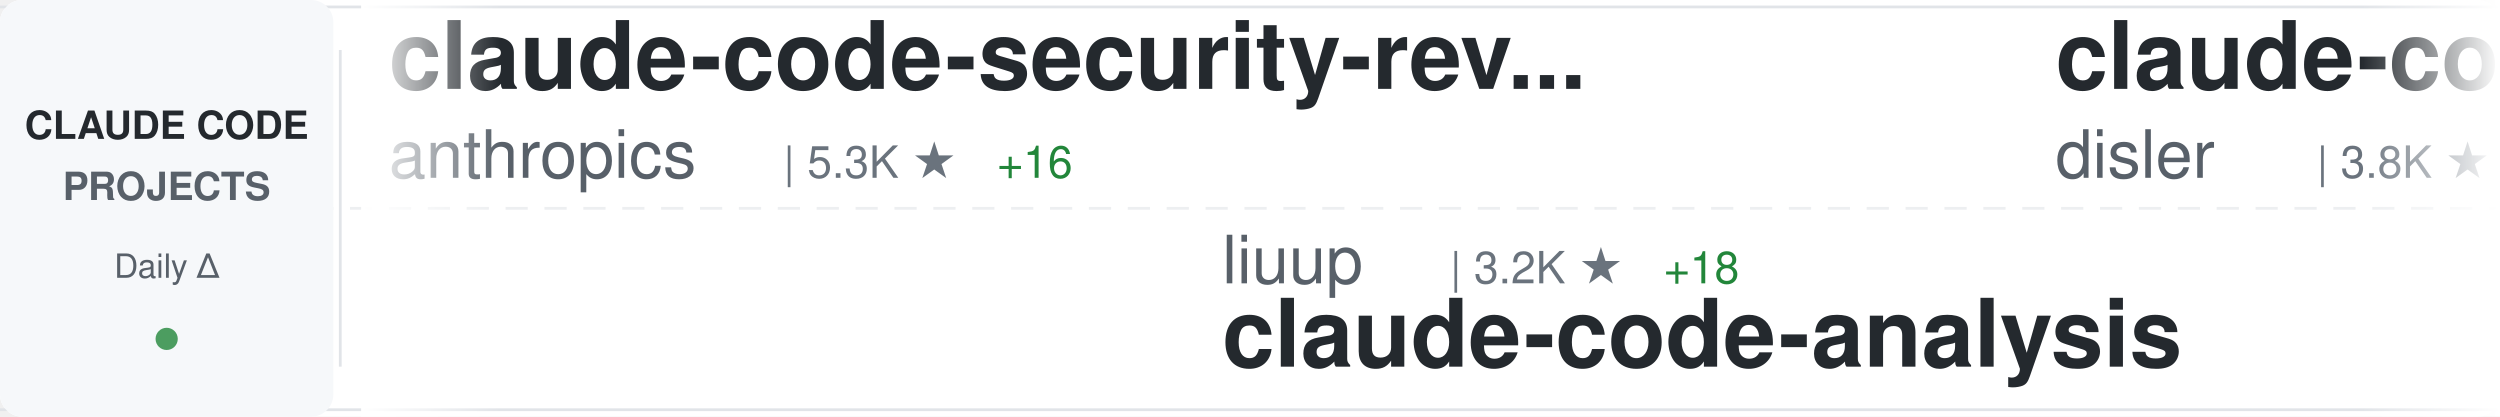
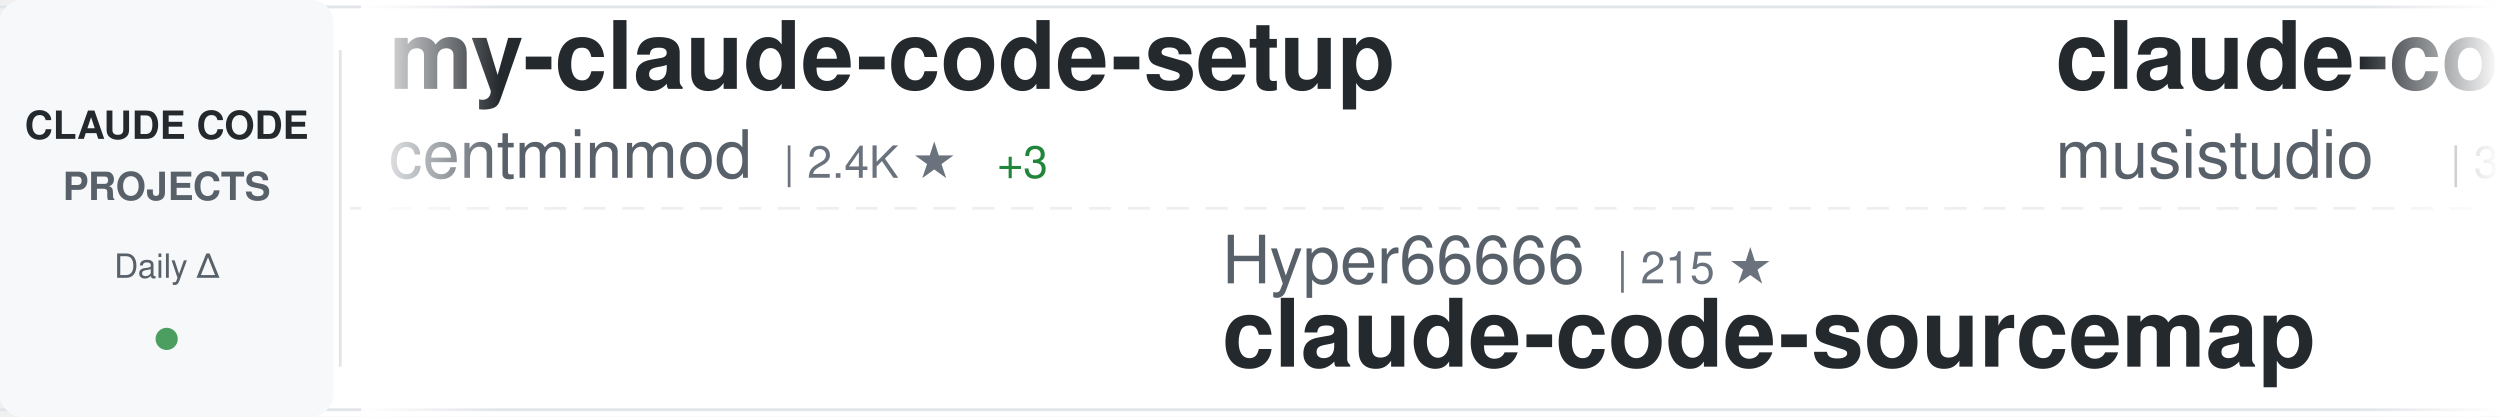
<svg xmlns="http://www.w3.org/2000/svg" width="900" height="150">
  <defs>
    <linearGradient id="awesomeLeftFade" x1="0%" y1="0%" x2="100%" y2="0%">
      <stop offset="0%" style="stop-color:#ffffff;stop-opacity:1" />
      <stop offset="100%" style="stop-color:#ffffff;stop-opacity:0" />
    </linearGradient>
    <linearGradient id="awesomeRightFade" x1="0%" y1="0%" x2="100%" y2="0%">
      <stop offset="0%" style="stop-color:#ffffff;stop-opacity:0" />
      <stop offset="100%" style="stop-color:#ffffff;stop-opacity:1" />
    </linearGradient>
  </defs>
  <rect width="900" height="150" fill="#ffffff" rx="8" />
  <rect x="0" y="2" width="900" height="1" fill="#e1e4e8" />
  <rect x="0" y="147" width="900" height="1" fill="#e1e4e8" />
  <line x1="0" y1="75" x2="900" y2="75" stroke="#e1e4e8" stroke-width="1" stroke-dasharray="8 6" opacity="0.6" />
  <rect x="0" y="0" width="120" height="150" fill="#f6f8fa" rx="8" />
  <text x="60" y="50" font-family="-apple-system, BlinkMacSystemFont, 'Segoe UI', Helvetica, Arial, sans-serif" font-size="14" font-weight="600" fill="#24292e" text-anchor="middle">CLAUDE CODE</text>
  <text x="60" y="72" font-family="-apple-system, BlinkMacSystemFont, 'Segoe UI', Helvetica, Arial, sans-serif" font-size="14" font-weight="600" fill="#586069" text-anchor="middle">PROJECTS</text>
  <text x="60" y="100" font-family="-apple-system, BlinkMacSystemFont, 'Segoe UI', Helvetica, Arial, sans-serif" font-size="12" font-weight="500" fill="#586069" text-anchor="middle">Daily Δ</text>
  <circle cx="60" cy="122" r="4" fill="#22863a" opacity="0.8" />
  <rect x="122" y="18" width="1" height="114" fill="#e1e4e8" />
  <clipPath id="awesomeTickerClip">
    <rect x="130" y="0" width="770" height="150" />
  </clipPath>
  <g clip-path="url(#awesomeTickerClip)">
    <g id="awesomeTickerItems">
      <animateTransform attributeName="transform" attributeType="XML" type="translate" from="0 0" to="-3000 0" dur="54s" repeatCount="indefinite" />
      <g transform="translate(0, 0)">
-         <text x="140" y="32" font-family="-apple-system, BlinkMacSystemFont, 'Segoe UI', Helvetica, Arial, sans-serif" font-size="34" font-weight="600" fill="#24292e">claude-code-security-rev...</text>
-         <text x="140" y="64" font-family="-apple-system, BlinkMacSystemFont, 'Segoe UI', Helvetica, Arial, sans-serif" font-size="24" font-weight="400" fill="#586069">anthropics</text>
-         <text x="282" y="64" font-family="-apple-system, BlinkMacSystemFont, 'Segoe UI', Helvetica, Arial, sans-serif" font-size="16" font-weight="500" fill="#6a737d">| 5.3K ★</text>
-         <text x="359" y="64" font-family="-apple-system, BlinkMacSystemFont, 'Segoe UI', Helvetica, Arial, sans-serif" font-size="16" font-weight="500" fill="#22863a"> +16</text>
+         <text x="140" y="32" font-family="-apple-system, BlinkMacSystemFont, 'Segoe UI', Helvetica, Arial, sans-serif" font-size="34" font-weight="600" fill="#24292e">my-claude-code-setup</text>
+         <text x="140" y="64" font-family="-apple-system, BlinkMacSystemFont, 'Segoe UI', Helvetica, Arial, sans-serif" font-size="24" font-weight="400" fill="#586069">centminmod</text>
+         <text x="282" y="64" font-family="-apple-system, BlinkMacSystemFont, 'Segoe UI', Helvetica, Arial, sans-serif" font-size="16" font-weight="500" fill="#6a737d">| 2.4K ★</text>
+         <text x="359" y="64" font-family="-apple-system, BlinkMacSystemFont, 'Segoe UI', Helvetica, Arial, sans-serif" font-size="16" font-weight="500" fill="#22863a"> +3</text>
      </g>
      <g transform="translate(300, 0)">
-         <text x="140" y="102" font-family="-apple-system, BlinkMacSystemFont, 'Segoe UI', Helvetica, Arial, sans-serif" font-size="24" font-weight="400" fill="#586069">liuup</text>
-         <text x="222" y="102" font-family="-apple-system, BlinkMacSystemFont, 'Segoe UI', Helvetica, Arial, sans-serif" font-size="16" font-weight="500" fill="#6a737d">| 3.2K ★</text>
-         <text x="299" y="102" font-family="-apple-system, BlinkMacSystemFont, 'Segoe UI', Helvetica, Arial, sans-serif" font-size="16" font-weight="500" fill="#22863a"> +18</text>
-         <text x="140" y="132" font-family="-apple-system, BlinkMacSystemFont, 'Segoe UI', Helvetica, Arial, sans-serif" font-size="34" font-weight="600" fill="#24292e">claude-code-analysis</text>
+         <text x="140" y="102" font-family="-apple-system, BlinkMacSystemFont, 'Segoe UI', Helvetica, Arial, sans-serif" font-size="24" font-weight="400" fill="#586069">Hyper66666</text>
+         <text x="282" y="102" font-family="-apple-system, BlinkMacSystemFont, 'Segoe UI', Helvetica, Arial, sans-serif" font-size="16" font-weight="500" fill="#6a737d">| 215 ★</text>
+         <text x="140" y="132" font-family="-apple-system, BlinkMacSystemFont, 'Segoe UI', Helvetica, Arial, sans-serif" font-size="34" font-weight="600" fill="#24292e">claude-code-sourcemap</text>
      </g>
      <g transform="translate(600, 0)">
-         <text x="140" y="32" font-family="-apple-system, BlinkMacSystemFont, 'Segoe UI', Helvetica, Arial, sans-serif" font-size="34" font-weight="600" fill="#24292e">claude-code-hooks-master...</text>
-         <text x="140" y="64" font-family="-apple-system, BlinkMacSystemFont, 'Segoe UI', Helvetica, Arial, sans-serif" font-size="24" font-weight="400" fill="#586069">disler</text>
-         <text x="234" y="64" font-family="-apple-system, BlinkMacSystemFont, 'Segoe UI', Helvetica, Arial, sans-serif" font-size="16" font-weight="500" fill="#6a737d">| 3.8K ★</text>
-         <text x="311" y="64" font-family="-apple-system, BlinkMacSystemFont, 'Segoe UI', Helvetica, Arial, sans-serif" font-size="16" font-weight="500" fill="#22863a"> +4</text>
+         <text x="140" y="32" font-family="-apple-system, BlinkMacSystemFont, 'Segoe UI', Helvetica, Arial, sans-serif" font-size="34" font-weight="600" fill="#24292e">claude-code-router</text>
+         <text x="140" y="64" font-family="-apple-system, BlinkMacSystemFont, 'Segoe UI', Helvetica, Arial, sans-serif" font-size="24" font-weight="400" fill="#586069">musistudio</text>
+         <text x="282" y="64" font-family="-apple-system, BlinkMacSystemFont, 'Segoe UI', Helvetica, Arial, sans-serif" font-size="16" font-weight="500" fill="#6a737d">| 35.0K ★</text>
+         <text x="368" y="64" font-family="-apple-system, BlinkMacSystemFont, 'Segoe UI', Helvetica, Arial, sans-serif" font-size="16" font-weight="500" fill="#22863a"> +35</text>
      </g>
      <g transform="translate(900, 0)">
-         <text x="140" y="102" font-family="-apple-system, BlinkMacSystemFont, 'Segoe UI', Helvetica, Arial, sans-serif" font-size="24" font-weight="400" fill="#586069">OneRedOak</text>
-         <text x="270" y="102" font-family="-apple-system, BlinkMacSystemFont, 'Segoe UI', Helvetica, Arial, sans-serif" font-size="16" font-weight="500" fill="#6a737d">| 3.8K ★</text>
-         <text x="140" y="132" font-family="-apple-system, BlinkMacSystemFont, 'Segoe UI', Helvetica, Arial, sans-serif" font-size="34" font-weight="600" fill="#24292e">claude-code-workflows</text>
+         <text x="140" y="102" font-family="-apple-system, BlinkMacSystemFont, 'Segoe UI', Helvetica, Arial, sans-serif" font-size="24" font-weight="400" fill="#586069">affaan-m</text>
+         <text x="258" y="102" font-family="-apple-system, BlinkMacSystemFont, 'Segoe UI', Helvetica, Arial, sans-serif" font-size="16" font-weight="500" fill="#6a737d">| 216.7K ★</text>
+         <text x="353" y="102" font-family="-apple-system, BlinkMacSystemFont, 'Segoe UI', Helvetica, Arial, sans-serif" font-size="16" font-weight="500" fill="#22863a"> +622</text>
+         <text x="140" y="132" font-family="-apple-system, BlinkMacSystemFont, 'Segoe UI', Helvetica, Arial, sans-serif" font-size="34" font-weight="600" fill="#24292e">ECC</text>
      </g>
      <g transform="translate(1200, 0)">
-         <text x="140" y="32" font-family="-apple-system, BlinkMacSystemFont, 'Segoe UI', Helvetica, Arial, sans-serif" font-size="34" font-weight="600" fill="#24292e">claude-code-source</text>
-         <text x="140" y="64" font-family="-apple-system, BlinkMacSystemFont, 'Segoe UI', Helvetica, Arial, sans-serif" font-size="24" font-weight="400" fill="#586069">AprilNEA</text>
-         <text x="258" y="64" font-family="-apple-system, BlinkMacSystemFont, 'Segoe UI', Helvetica, Arial, sans-serif" font-size="16" font-weight="500" fill="#6a737d">| 387 ★</text>
+         <text x="140" y="32" font-family="-apple-system, BlinkMacSystemFont, 'Segoe UI', Helvetica, Arial, sans-serif" font-size="34" font-weight="600" fill="#24292e">Claude-code</text>
+         <text x="140" y="64" font-family="-apple-system, BlinkMacSystemFont, 'Segoe UI', Helvetica, Arial, sans-serif" font-size="24" font-weight="400" fill="#586069">fazxes</text>
+         <text x="234" y="64" font-family="-apple-system, BlinkMacSystemFont, 'Segoe UI', Helvetica, Arial, sans-serif" font-size="16" font-weight="500" fill="#6a737d">| 221 ★</text>
      </g>
      <g transform="translate(1500, 0)">
-         <text x="140" y="102" font-family="-apple-system, BlinkMacSystemFont, 'Segoe UI', Helvetica, Arial, sans-serif" font-size="24" font-weight="400" fill="#586069">musistudio</text>
-         <text x="282" y="102" font-family="-apple-system, BlinkMacSystemFont, 'Segoe UI', Helvetica, Arial, sans-serif" font-size="16" font-weight="500" fill="#6a737d">| 35.0K ★</text>
-         <text x="368" y="102" font-family="-apple-system, BlinkMacSystemFont, 'Segoe UI', Helvetica, Arial, sans-serif" font-size="16" font-weight="500" fill="#22863a"> +31</text>
-         <text x="140" y="132" font-family="-apple-system, BlinkMacSystemFont, 'Segoe UI', Helvetica, Arial, sans-serif" font-size="34" font-weight="600" fill="#24292e">claude-code-router</text>
+         <text x="140" y="102" font-family="-apple-system, BlinkMacSystemFont, 'Segoe UI', Helvetica, Arial, sans-serif" font-size="24" font-weight="400" fill="#586069">VoltAgent</text>
+         <text x="270" y="102" font-family="-apple-system, BlinkMacSystemFont, 'Segoe UI', Helvetica, Arial, sans-serif" font-size="16" font-weight="500" fill="#6a737d">| 21.9K ★</text>
+         <text x="356" y="102" font-family="-apple-system, BlinkMacSystemFont, 'Segoe UI', Helvetica, Arial, sans-serif" font-size="16" font-weight="500" fill="#22863a"> +89</text>
+         <text x="140" y="132" font-family="-apple-system, BlinkMacSystemFont, 'Segoe UI', Helvetica, Arial, sans-serif" font-size="34" font-weight="600" fill="#24292e">awesome-claude-code-suba...</text>
      </g>
      <g transform="translate(1800, 0)">
-         <text x="140" y="32" font-family="-apple-system, BlinkMacSystemFont, 'Segoe UI', Helvetica, Arial, sans-serif" font-size="34" font-weight="600" fill="#24292e">claude_codex_bridge</text>
-         <text x="140" y="64" font-family="-apple-system, BlinkMacSystemFont, 'Segoe UI', Helvetica, Arial, sans-serif" font-size="24" font-weight="400" fill="#586069">SeemSeam</text>
-         <text x="258" y="64" font-family="-apple-system, BlinkMacSystemFont, 'Segoe UI', Helvetica, Arial, sans-serif" font-size="16" font-weight="500" fill="#6a737d">| 3.0K ★</text>
-         <text x="335" y="64" font-family="-apple-system, BlinkMacSystemFont, 'Segoe UI', Helvetica, Arial, sans-serif" font-size="16" font-weight="500" fill="#22863a"> +15</text>
+         <text x="140" y="32" font-family="-apple-system, BlinkMacSystemFont, 'Segoe UI', Helvetica, Arial, sans-serif" font-size="34" font-weight="600" fill="#24292e">edmunds-claude-code</text>
+         <text x="140" y="64" font-family="-apple-system, BlinkMacSystemFont, 'Segoe UI', Helvetica, Arial, sans-serif" font-size="24" font-weight="400" fill="#586069">edmund-io</text>
+         <text x="270" y="64" font-family="-apple-system, BlinkMacSystemFont, 'Segoe UI', Helvetica, Arial, sans-serif" font-size="16" font-weight="500" fill="#6a737d">| 1.5K ★</text>
+         <text x="347" y="64" font-family="-apple-system, BlinkMacSystemFont, 'Segoe UI', Helvetica, Arial, sans-serif" font-size="16" font-weight="500" fill="#22863a"> +1</text>
      </g>
      <g transform="translate(2100, 0)">
-         <text x="140" y="102" font-family="-apple-system, BlinkMacSystemFont, 'Segoe UI', Helvetica, Arial, sans-serif" font-size="24" font-weight="400" fill="#586069">jqueryscript</text>
-         <text x="306" y="102" font-family="-apple-system, BlinkMacSystemFont, 'Segoe UI', Helvetica, Arial, sans-serif" font-size="16" font-weight="500" fill="#6a737d">| 426 ★</text>
-         <text x="374" y="102" font-family="-apple-system, BlinkMacSystemFont, 'Segoe UI', Helvetica, Arial, sans-serif" font-size="16" font-weight="500" fill="#22863a"> +2</text>
-         <text x="140" y="132" font-family="-apple-system, BlinkMacSystemFont, 'Segoe UI', Helvetica, Arial, sans-serif" font-size="34" font-weight="600" fill="#24292e">awesome-claude-code</text>
+         <text x="140" y="102" font-family="-apple-system, BlinkMacSystemFont, 'Segoe UI', Helvetica, Arial, sans-serif" font-size="24" font-weight="400" fill="#586069">wanshuiyin</text>
+         <text x="282" y="102" font-family="-apple-system, BlinkMacSystemFont, 'Segoe UI', Helvetica, Arial, sans-serif" font-size="16" font-weight="500" fill="#6a737d">| 12.2K ★</text>
+         <text x="368" y="102" font-family="-apple-system, BlinkMacSystemFont, 'Segoe UI', Helvetica, Arial, sans-serif" font-size="16" font-weight="500" fill="#22863a"> +52</text>
+         <text x="140" y="132" font-family="-apple-system, BlinkMacSystemFont, 'Segoe UI', Helvetica, Arial, sans-serif" font-size="34" font-weight="600" fill="#24292e">Auto-claude-code-researc...</text>
      </g>
      <g transform="translate(2400, 0)">
-         <text x="140" y="32" font-family="-apple-system, BlinkMacSystemFont, 'Segoe UI', Helvetica, Arial, sans-serif" font-size="34" font-weight="600" fill="#24292e">pi-vs-claude-code</text>
-         <text x="140" y="64" font-family="-apple-system, BlinkMacSystemFont, 'Segoe UI', Helvetica, Arial, sans-serif" font-size="24" font-weight="400" fill="#586069">disler</text>
-         <text x="234" y="64" font-family="-apple-system, BlinkMacSystemFont, 'Segoe UI', Helvetica, Arial, sans-serif" font-size="16" font-weight="500" fill="#6a737d">| 1.4K ★</text>
-         <text x="311" y="64" font-family="-apple-system, BlinkMacSystemFont, 'Segoe UI', Helvetica, Arial, sans-serif" font-size="16" font-weight="500" fill="#22863a"> +2</text>
+         <text x="140" y="32" font-family="-apple-system, BlinkMacSystemFont, 'Segoe UI', Helvetica, Arial, sans-serif" font-size="34" font-weight="600" fill="#24292e">claude-code-sourcemap</text>
+         <text x="140" y="64" font-family="-apple-system, BlinkMacSystemFont, 'Segoe UI', Helvetica, Arial, sans-serif" font-size="24" font-weight="400" fill="#586069">ChinaSiro</text>
+         <text x="270" y="64" font-family="-apple-system, BlinkMacSystemFont, 'Segoe UI', Helvetica, Arial, sans-serif" font-size="16" font-weight="500" fill="#6a737d">| 9.4K ★</text>
+         <text x="347" y="64" font-family="-apple-system, BlinkMacSystemFont, 'Segoe UI', Helvetica, Arial, sans-serif" font-size="16" font-weight="500" fill="#22863a"> +11</text>
      </g>
      <g transform="translate(2700, 0)">
-         <text x="140" y="102" font-family="-apple-system, BlinkMacSystemFont, 'Segoe UI', Helvetica, Arial, sans-serif" font-size="24" font-weight="400" fill="#586069">AICoderTudou</text>
-         <text x="306" y="102" font-family="-apple-system, BlinkMacSystemFont, 'Segoe UI', Helvetica, Arial, sans-serif" font-size="16" font-weight="500" fill="#6a737d">| 500 ★</text>
-         <text x="140" y="132" font-family="-apple-system, BlinkMacSystemFont, 'Segoe UI', Helvetica, Arial, sans-serif" font-size="34" font-weight="600" fill="#24292e">claude-code-tudou</text>
+         <text x="140" y="102" font-family="-apple-system, BlinkMacSystemFont, 'Segoe UI', Helvetica, Arial, sans-serif" font-size="24" font-weight="400" fill="#586069">zebbern</text>
+         <text x="246" y="102" font-family="-apple-system, BlinkMacSystemFont, 'Segoe UI', Helvetica, Arial, sans-serif" font-size="16" font-weight="500" fill="#6a737d">| 4.3K ★</text>
+         <text x="323" y="102" font-family="-apple-system, BlinkMacSystemFont, 'Segoe UI', Helvetica, Arial, sans-serif" font-size="16" font-weight="500" fill="#22863a"> +4</text>
+         <text x="140" y="132" font-family="-apple-system, BlinkMacSystemFont, 'Segoe UI', Helvetica, Arial, sans-serif" font-size="34" font-weight="600" fill="#24292e">claude-code-guide</text>
      </g>
      <g transform="translate(3000, 0)">
-         <text x="140" y="32" font-family="-apple-system, BlinkMacSystemFont, 'Segoe UI', Helvetica, Arial, sans-serif" font-size="34" font-weight="600" fill="#24292e">claude-code-security-rev...</text>
-         <text x="140" y="64" font-family="-apple-system, BlinkMacSystemFont, 'Segoe UI', Helvetica, Arial, sans-serif" font-size="24" font-weight="400" fill="#586069">anthropics</text>
-         <text x="282" y="64" font-family="-apple-system, BlinkMacSystemFont, 'Segoe UI', Helvetica, Arial, sans-serif" font-size="16" font-weight="500" fill="#6a737d">| 5.3K ★</text>
-         <text x="359" y="64" font-family="-apple-system, BlinkMacSystemFont, 'Segoe UI', Helvetica, Arial, sans-serif" font-size="16" font-weight="500" fill="#22863a"> +16</text>
+         <text x="140" y="32" font-family="-apple-system, BlinkMacSystemFont, 'Segoe UI', Helvetica, Arial, sans-serif" font-size="34" font-weight="600" fill="#24292e">my-claude-code-setup</text>
+         <text x="140" y="64" font-family="-apple-system, BlinkMacSystemFont, 'Segoe UI', Helvetica, Arial, sans-serif" font-size="24" font-weight="400" fill="#586069">centminmod</text>
+         <text x="282" y="64" font-family="-apple-system, BlinkMacSystemFont, 'Segoe UI', Helvetica, Arial, sans-serif" font-size="16" font-weight="500" fill="#6a737d">| 2.4K ★</text>
+         <text x="359" y="64" font-family="-apple-system, BlinkMacSystemFont, 'Segoe UI', Helvetica, Arial, sans-serif" font-size="16" font-weight="500" fill="#22863a"> +3</text>
      </g>
      <g transform="translate(3300, 0)">
-         <text x="140" y="102" font-family="-apple-system, BlinkMacSystemFont, 'Segoe UI', Helvetica, Arial, sans-serif" font-size="24" font-weight="400" fill="#586069">liuup</text>
-         <text x="222" y="102" font-family="-apple-system, BlinkMacSystemFont, 'Segoe UI', Helvetica, Arial, sans-serif" font-size="16" font-weight="500" fill="#6a737d">| 3.2K ★</text>
-         <text x="299" y="102" font-family="-apple-system, BlinkMacSystemFont, 'Segoe UI', Helvetica, Arial, sans-serif" font-size="16" font-weight="500" fill="#22863a"> +18</text>
-         <text x="140" y="132" font-family="-apple-system, BlinkMacSystemFont, 'Segoe UI', Helvetica, Arial, sans-serif" font-size="34" font-weight="600" fill="#24292e">claude-code-analysis</text>
+         <text x="140" y="102" font-family="-apple-system, BlinkMacSystemFont, 'Segoe UI', Helvetica, Arial, sans-serif" font-size="24" font-weight="400" fill="#586069">Hyper66666</text>
+         <text x="282" y="102" font-family="-apple-system, BlinkMacSystemFont, 'Segoe UI', Helvetica, Arial, sans-serif" font-size="16" font-weight="500" fill="#6a737d">| 215 ★</text>
+         <text x="140" y="132" font-family="-apple-system, BlinkMacSystemFont, 'Segoe UI', Helvetica, Arial, sans-serif" font-size="34" font-weight="600" fill="#24292e">claude-code-sourcemap</text>
      </g>
      <g transform="translate(3600, 0)">
-         <text x="140" y="32" font-family="-apple-system, BlinkMacSystemFont, 'Segoe UI', Helvetica, Arial, sans-serif" font-size="34" font-weight="600" fill="#24292e">claude-code-hooks-master...</text>
-         <text x="140" y="64" font-family="-apple-system, BlinkMacSystemFont, 'Segoe UI', Helvetica, Arial, sans-serif" font-size="24" font-weight="400" fill="#586069">disler</text>
-         <text x="234" y="64" font-family="-apple-system, BlinkMacSystemFont, 'Segoe UI', Helvetica, Arial, sans-serif" font-size="16" font-weight="500" fill="#6a737d">| 3.8K ★</text>
-         <text x="311" y="64" font-family="-apple-system, BlinkMacSystemFont, 'Segoe UI', Helvetica, Arial, sans-serif" font-size="16" font-weight="500" fill="#22863a"> +4</text>
+         <text x="140" y="32" font-family="-apple-system, BlinkMacSystemFont, 'Segoe UI', Helvetica, Arial, sans-serif" font-size="34" font-weight="600" fill="#24292e">claude-code-router</text>
+         <text x="140" y="64" font-family="-apple-system, BlinkMacSystemFont, 'Segoe UI', Helvetica, Arial, sans-serif" font-size="24" font-weight="400" fill="#586069">musistudio</text>
+         <text x="282" y="64" font-family="-apple-system, BlinkMacSystemFont, 'Segoe UI', Helvetica, Arial, sans-serif" font-size="16" font-weight="500" fill="#6a737d">| 35.0K ★</text>
+         <text x="368" y="64" font-family="-apple-system, BlinkMacSystemFont, 'Segoe UI', Helvetica, Arial, sans-serif" font-size="16" font-weight="500" fill="#22863a"> +35</text>
      </g>
      <g transform="translate(3900, 0)">
-         <text x="140" y="102" font-family="-apple-system, BlinkMacSystemFont, 'Segoe UI', Helvetica, Arial, sans-serif" font-size="24" font-weight="400" fill="#586069">OneRedOak</text>
-         <text x="270" y="102" font-family="-apple-system, BlinkMacSystemFont, 'Segoe UI', Helvetica, Arial, sans-serif" font-size="16" font-weight="500" fill="#6a737d">| 3.8K ★</text>
-         <text x="140" y="132" font-family="-apple-system, BlinkMacSystemFont, 'Segoe UI', Helvetica, Arial, sans-serif" font-size="34" font-weight="600" fill="#24292e">claude-code-workflows</text>
+         <text x="140" y="102" font-family="-apple-system, BlinkMacSystemFont, 'Segoe UI', Helvetica, Arial, sans-serif" font-size="24" font-weight="400" fill="#586069">affaan-m</text>
+         <text x="258" y="102" font-family="-apple-system, BlinkMacSystemFont, 'Segoe UI', Helvetica, Arial, sans-serif" font-size="16" font-weight="500" fill="#6a737d">| 216.7K ★</text>
+         <text x="353" y="102" font-family="-apple-system, BlinkMacSystemFont, 'Segoe UI', Helvetica, Arial, sans-serif" font-size="16" font-weight="500" fill="#22863a"> +622</text>
+         <text x="140" y="132" font-family="-apple-system, BlinkMacSystemFont, 'Segoe UI', Helvetica, Arial, sans-serif" font-size="34" font-weight="600" fill="#24292e">ECC</text>
      </g>
    </g>
  </g>
  <rect x="130" y="0" width="50" height="150" fill="url(#awesomeLeftFade)" />
  <rect x="850" y="0" width="50" height="150" fill="url(#awesomeRightFade)" />
</svg>
